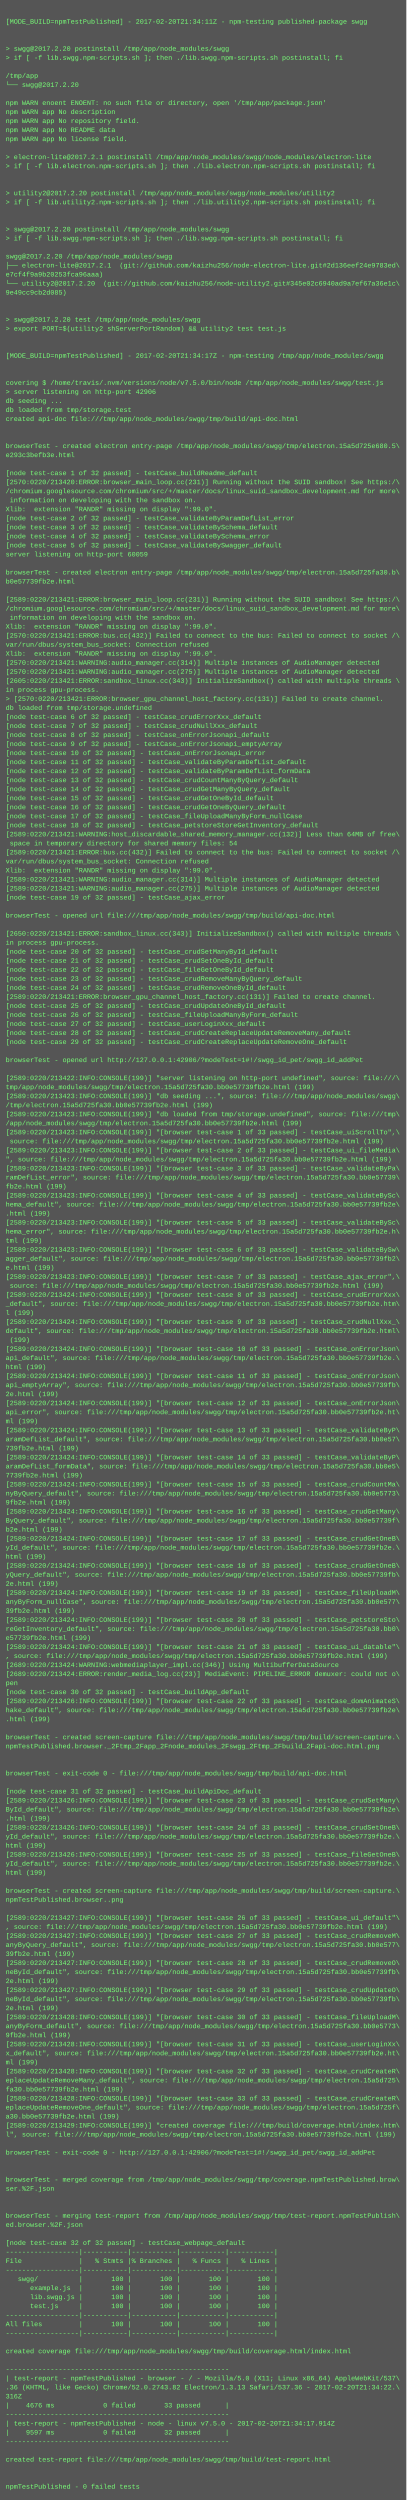
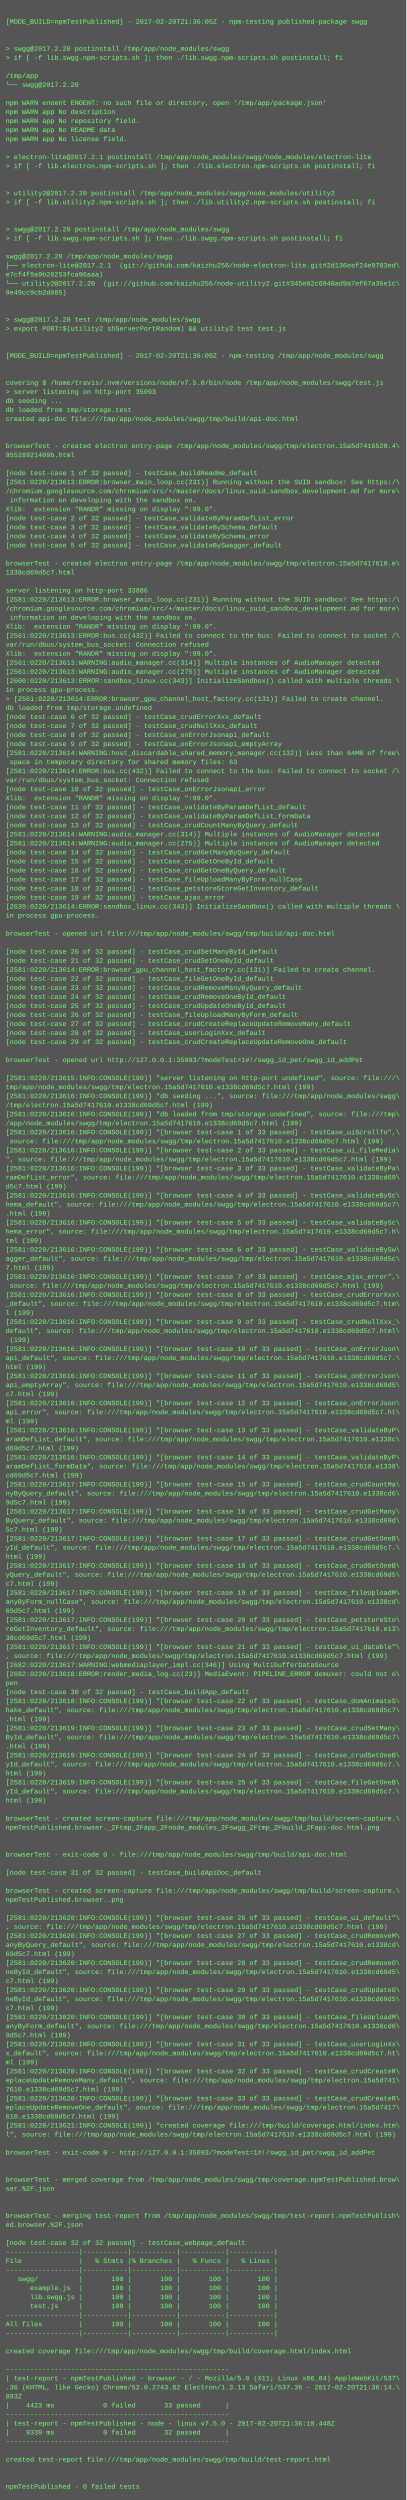
<svg xmlns="http://www.w3.org/2000/svg" height="4430" width="720">
  <rect height="4430" fill="#555" width="720" />
  <text fill="#7f7" font-family="Courier New" font-size="12" xml:space="preserve">
    <tspan x="10" y="26" />
-     <tspan x="10" y="42">[MODE_BUILD=npmTestPublished] - 2017-02-20T21:34:11Z - npm-testing published-package swgg</tspan>
+     <tspan x="10" y="42">[MODE_BUILD=npmTestPublished] - 2017-02-20T21:36:05Z - npm-testing published-package swgg</tspan>
    <tspan x="10" y="58" />
    <tspan x="10" y="74" />
    <tspan x="10" y="90">&gt; swgg@2017.2.20 postinstall /tmp/app/node_modules/swgg</tspan>
    <tspan x="10" y="106">&gt; if [ -f lib.swgg.npm-scripts.sh ]; then ./lib.swgg.npm-scripts.sh postinstall; fi</tspan>
    <tspan x="10" y="122" />
    <tspan x="10" y="138">/tmp/app</tspan>
    <tspan x="10" y="154">└── swgg@2017.2.20 </tspan>
    <tspan x="10" y="170" />
    <tspan x="10" y="186">npm WARN enoent ENOENT: no such file or directory, open '/tmp/app/package.json'</tspan>
    <tspan x="10" y="202">npm WARN app No description</tspan>
    <tspan x="10" y="218">npm WARN app No repository field.</tspan>
    <tspan x="10" y="234">npm WARN app No README data</tspan>
    <tspan x="10" y="250">npm WARN app No license field.</tspan>
    <tspan x="10" y="266" />
    <tspan x="10" y="282">&gt; electron-lite@2017.2.1 postinstall /tmp/app/node_modules/swgg/node_modules/electron-lite</tspan>
    <tspan x="10" y="298">&gt; if [ -f lib.electron.npm-scripts.sh ]; then ./lib.electron.npm-scripts.sh postinstall; fi</tspan>
    <tspan x="10" y="314" />
    <tspan x="10" y="330" />
    <tspan x="10" y="346">&gt; utility2@2017.2.20 postinstall /tmp/app/node_modules/swgg/node_modules/utility2</tspan>
    <tspan x="10" y="362">&gt; if [ -f lib.utility2.npm-scripts.sh ]; then ./lib.utility2.npm-scripts.sh postinstall; fi</tspan>
    <tspan x="10" y="378" />
    <tspan x="10" y="394" />
    <tspan x="10" y="410">&gt; swgg@2017.2.20 postinstall /tmp/app/node_modules/swgg</tspan>
    <tspan x="10" y="426">&gt; if [ -f lib.swgg.npm-scripts.sh ]; then ./lib.swgg.npm-scripts.sh postinstall; fi</tspan>
    <tspan x="10" y="442" />
    <tspan x="10" y="458">swgg@2017.2.20 /tmp/app/node_modules/swgg</tspan>
    <tspan x="10" y="474">├── electron-lite@2017.2.1  (git://github.com/kaizhu256/node-electron-lite.git#2d136eef24e9783ed\</tspan>
    <tspan x="10" y="490">e7cf4f9a9b20253fca96aaa)</tspan>
    <tspan x="10" y="506">└── utility2@2017.2.20  (git://github.com/kaizhu256/node-utility2.git#345e02c6940ad9a7ef67a36e1c\</tspan>
    <tspan x="10" y="522">9e49cc9cb2d085)</tspan>
    <tspan x="10" y="538" />
    <tspan x="10" y="554" />
    <tspan x="10" y="570">&gt; swgg@2017.2.20 test /tmp/app/node_modules/swgg</tspan>
    <tspan x="10" y="586">&gt; export PORT=$(utility2 shServerPortRandom) &amp;&amp; utility2 test test.js</tspan>
    <tspan x="10" y="602" />
    <tspan x="10" y="618" />
-     <tspan x="10" y="634">[MODE_BUILD=npmTestPublished] - 2017-02-20T21:34:17Z - npm-testing /tmp/app/node_modules/swgg</tspan>
+     <tspan x="10" y="634">[MODE_BUILD=npmTestPublished] - 2017-02-20T21:36:09Z - npm-testing /tmp/app/node_modules/swgg</tspan>
    <tspan x="10" y="650" />
    <tspan x="10" y="666" />
    <tspan x="10" y="682">covering $ /home/travis/.nvm/versions/node/v7.5.0/bin/node /tmp/app/node_modules/swgg/test.js</tspan>
-     <tspan x="10" y="698">&gt; server listening on http-port 42906</tspan>
+     <tspan x="10" y="698">&gt; server listening on http-port 35093</tspan>
    <tspan x="10" y="714">db seeding ...</tspan>
    <tspan x="10" y="730">db loaded from tmp/storage.test</tspan>
    <tspan x="10" y="746">created api-doc file:///tmp/app/node_modules/swgg/tmp/build/api-doc.html</tspan>
    <tspan x="10" y="762" />
    <tspan x="10" y="778" />
-     <tspan x="10" y="794">browserTest - created electron entry-page /tmp/app/node_modules/swgg/tmp/electron.15a5d725e680.5\</tspan>
-     <tspan x="10" y="810">e293c3befb3e.html</tspan>
+     <tspan x="10" y="794">browserTest - created electron entry-page /tmp/app/node_modules/swgg/tmp/electron.15a5d7416520.4\</tspan>
+     <tspan x="10" y="810">95528921409b.html</tspan>
    <tspan x="10" y="826" />
    <tspan x="10" y="842">[node test-case 1 of 32 passed] - testCase_buildReadme_default</tspan>
-     <tspan x="10" y="858">[2570:0220/213420:ERROR:browser_main_loop.cc(231)] Running without the SUID sandbox! See https:/\</tspan>
+     <tspan x="10" y="858">[2561:0220/213613:ERROR:browser_main_loop.cc(231)] Running without the SUID sandbox! See https:/\</tspan>
    <tspan x="10" y="874">/chromium.googlesource.com/chromium/src/+/master/docs/linux_suid_sandbox_development.md for more\</tspan>
    <tspan x="10" y="890"> information on developing with the sandbox on.</tspan>
    <tspan x="10" y="906">Xlib:  extension "RANDR" missing on display ":99.0".</tspan>
    <tspan x="10" y="922">[node test-case 2 of 32 passed] - testCase_validateByParamDefList_error</tspan>
    <tspan x="10" y="938">[node test-case 3 of 32 passed] - testCase_validateBySchema_default</tspan>
    <tspan x="10" y="954">[node test-case 4 of 32 passed] - testCase_validateBySchema_error</tspan>
    <tspan x="10" y="970">[node test-case 5 of 32 passed] - testCase_validateBySwagger_default</tspan>
-     <tspan x="10" y="986">server listening on http-port 60059</tspan>
-     <tspan x="10" y="1002" />
-     <tspan x="10" y="1018">browserTest - created electron entry-page /tmp/app/node_modules/swgg/tmp/electron.15a5d725fa30.b\</tspan>
-     <tspan x="10" y="1034">b0e57739fb2e.html</tspan>
-     <tspan x="10" y="1050" />
-     <tspan x="10" y="1066">[2589:0220/213421:ERROR:browser_main_loop.cc(231)] Running without the SUID sandbox! See https:/\</tspan>
+     <tspan x="10" y="986" />
+     <tspan x="10" y="1002">browserTest - created electron entry-page /tmp/app/node_modules/swgg/tmp/electron.15a5d7417610.e\</tspan>
+     <tspan x="10" y="1018">1338cd69d5c7.html</tspan>
+     <tspan x="10" y="1034" />
+     <tspan x="10" y="1050">server listening on http-port 33886</tspan>
+     <tspan x="10" y="1066">[2581:0220/213613:ERROR:browser_main_loop.cc(231)] Running without the SUID sandbox! See https:/\</tspan>
    <tspan x="10" y="1082">/chromium.googlesource.com/chromium/src/+/master/docs/linux_suid_sandbox_development.md for more\</tspan>
    <tspan x="10" y="1098"> information on developing with the sandbox on.</tspan>
    <tspan x="10" y="1114">Xlib:  extension "RANDR" missing on display ":99.0".</tspan>
-     <tspan x="10" y="1130">[2570:0220/213421:ERROR:bus.cc(432)] Failed to connect to the bus: Failed to connect to socket /\</tspan>
+     <tspan x="10" y="1130">[2561:0220/213613:ERROR:bus.cc(432)] Failed to connect to the bus: Failed to connect to socket /\</tspan>
    <tspan x="10" y="1146">var/run/dbus/system_bus_socket: Connection refused</tspan>
    <tspan x="10" y="1162">Xlib:  extension "RANDR" missing on display ":99.0".</tspan>
-     <tspan x="10" y="1178">[2570:0220/213421:WARNING:audio_manager.cc(314)] Multiple instances of AudioManager detected</tspan>
-     <tspan x="10" y="1194">[2570:0220/213421:WARNING:audio_manager.cc(275)] Multiple instances of AudioManager detected</tspan>
-     <tspan x="10" y="1210">[2605:0220/213421:ERROR:sandbox_linux.cc(343)] InitializeSandbox() called with multiple threads \</tspan>
+     <tspan x="10" y="1178">[2561:0220/213613:WARNING:audio_manager.cc(314)] Multiple instances of AudioManager detected</tspan>
+     <tspan x="10" y="1194">[2561:0220/213613:WARNING:audio_manager.cc(275)] Multiple instances of AudioManager detected</tspan>
+     <tspan x="10" y="1210">[2600:0220/213613:ERROR:sandbox_linux.cc(343)] InitializeSandbox() called with multiple threads \</tspan>
    <tspan x="10" y="1226">in process gpu-process. </tspan>
-     <tspan x="10" y="1242">&gt; [2570:0220/213421:ERROR:browser_gpu_channel_host_factory.cc(131)] Failed to create channel.</tspan>
+     <tspan x="10" y="1242">&gt; [2561:0220/213614:ERROR:browser_gpu_channel_host_factory.cc(131)] Failed to create channel.</tspan>
    <tspan x="10" y="1258">db loaded from tmp/storage.undefined</tspan>
    <tspan x="10" y="1274">[node test-case 6 of 32 passed] - testCase_crudErrorXxx_default</tspan>
    <tspan x="10" y="1290">[node test-case 7 of 32 passed] - testCase_crudNullXxx_default</tspan>
    <tspan x="10" y="1306">[node test-case 8 of 32 passed] - testCase_onErrorJsonapi_default</tspan>
    <tspan x="10" y="1322">[node test-case 9 of 32 passed] - testCase_onErrorJsonapi_emptyArray</tspan>
-     <tspan x="10" y="1338">[node test-case 10 of 32 passed] - testCase_onErrorJsonapi_error</tspan>
-     <tspan x="10" y="1354">[node test-case 11 of 32 passed] - testCase_validateByParamDefList_default</tspan>
-     <tspan x="10" y="1370">[node test-case 12 of 32 passed] - testCase_validateByParamDefList_formData</tspan>
-     <tspan x="10" y="1386">[node test-case 13 of 32 passed] - testCase_crudCountManyByQuery_default</tspan>
-     <tspan x="10" y="1402">[node test-case 14 of 32 passed] - testCase_crudGetManyByQuery_default</tspan>
-     <tspan x="10" y="1418">[node test-case 15 of 32 passed] - testCase_crudGetOneById_default</tspan>
-     <tspan x="10" y="1434">[node test-case 16 of 32 passed] - testCase_crudGetOneByQuery_default</tspan>
-     <tspan x="10" y="1450">[node test-case 17 of 32 passed] - testCase_fileUploadManyByForm_nullCase</tspan>
-     <tspan x="10" y="1466">[node test-case 18 of 32 passed] - testCase_petstoreStoreGetInventory_default</tspan>
-     <tspan x="10" y="1482">[2589:0220/213421:WARNING:host_discardable_shared_memory_manager.cc(132)] Less than 64MB of free\</tspan>
-     <tspan x="10" y="1498"> space in temporary directory for shared memory files: 54</tspan>
-     <tspan x="10" y="1514">[2589:0220/213421:ERROR:bus.cc(432)] Failed to connect to the bus: Failed to connect to socket /\</tspan>
-     <tspan x="10" y="1530">var/run/dbus/system_bus_socket: Connection refused</tspan>
-     <tspan x="10" y="1546">Xlib:  extension "RANDR" missing on display ":99.0".</tspan>
-     <tspan x="10" y="1562">[2589:0220/213421:WARNING:audio_manager.cc(314)] Multiple instances of AudioManager detected</tspan>
-     <tspan x="10" y="1578">[2589:0220/213421:WARNING:audio_manager.cc(275)] Multiple instances of AudioManager detected</tspan>
+     <tspan x="10" y="1338">[2581:0220/213614:WARNING:host_discardable_shared_memory_manager.cc(132)] Less than 64MB of free\</tspan>
+     <tspan x="10" y="1354"> space in temporary directory for shared memory files: 63</tspan>
+     <tspan x="10" y="1370">[2581:0220/213614:ERROR:bus.cc(432)] Failed to connect to the bus: Failed to connect to socket /\</tspan>
+     <tspan x="10" y="1386">var/run/dbus/system_bus_socket: Connection refused</tspan>
+     <tspan x="10" y="1402">[node test-case 10 of 32 passed] - testCase_onErrorJsonapi_error</tspan>
+     <tspan x="10" y="1418">Xlib:  extension "RANDR" missing on display ":99.0".</tspan>
+     <tspan x="10" y="1434">[node test-case 11 of 32 passed] - testCase_validateByParamDefList_default</tspan>
+     <tspan x="10" y="1450">[node test-case 12 of 32 passed] - testCase_validateByParamDefList_formData</tspan>
+     <tspan x="10" y="1466">[node test-case 13 of 32 passed] - testCase_crudCountManyByQuery_default</tspan>
+     <tspan x="10" y="1482">[2581:0220/213614:WARNING:audio_manager.cc(314)] Multiple instances of AudioManager detected</tspan>
+     <tspan x="10" y="1498">[2581:0220/213614:WARNING:audio_manager.cc(275)] Multiple instances of AudioManager detected</tspan>
+     <tspan x="10" y="1514">[node test-case 14 of 32 passed] - testCase_crudGetManyByQuery_default</tspan>
+     <tspan x="10" y="1530">[node test-case 15 of 32 passed] - testCase_crudGetOneById_default</tspan>
+     <tspan x="10" y="1546">[node test-case 16 of 32 passed] - testCase_crudGetOneByQuery_default</tspan>
+     <tspan x="10" y="1562">[node test-case 17 of 32 passed] - testCase_fileUploadManyByForm_nullCase</tspan>
+     <tspan x="10" y="1578">[node test-case 18 of 32 passed] - testCase_petstoreStoreGetInventory_default</tspan>
    <tspan x="10" y="1594">[node test-case 19 of 32 passed] - testCase_ajax_error</tspan>
-     <tspan x="10" y="1610" />
-     <tspan x="10" y="1626">browserTest - opened url file:///tmp/app/node_modules/swgg/tmp/build/api-doc.html</tspan>
+     <tspan x="10" y="1610">[2639:0220/213614:ERROR:sandbox_linux.cc(343)] InitializeSandbox() called with multiple threads \</tspan>
+     <tspan x="10" y="1626">in process gpu-process. </tspan>
    <tspan x="10" y="1642" />
-     <tspan x="10" y="1658">[2650:0220/213421:ERROR:sandbox_linux.cc(343)] InitializeSandbox() called with multiple threads \</tspan>
-     <tspan x="10" y="1674">in process gpu-process. </tspan>
+     <tspan x="10" y="1658">browserTest - opened url file:///tmp/app/node_modules/swgg/tmp/build/api-doc.html</tspan>
+     <tspan x="10" y="1674" />
    <tspan x="10" y="1690">[node test-case 20 of 32 passed] - testCase_crudSetManyById_default</tspan>
    <tspan x="10" y="1706">[node test-case 21 of 32 passed] - testCase_crudSetOneById_default</tspan>
-     <tspan x="10" y="1722">[node test-case 22 of 32 passed] - testCase_fileGetOneById_default</tspan>
-     <tspan x="10" y="1738">[node test-case 23 of 32 passed] - testCase_crudRemoveManyByQuery_default</tspan>
-     <tspan x="10" y="1754">[node test-case 24 of 32 passed] - testCase_crudRemoveOneById_default</tspan>
-     <tspan x="10" y="1770">[2589:0220/213421:ERROR:browser_gpu_channel_host_factory.cc(131)] Failed to create channel.</tspan>
+     <tspan x="10" y="1722">[2581:0220/213614:ERROR:browser_gpu_channel_host_factory.cc(131)] Failed to create channel.</tspan>
+     <tspan x="10" y="1738">[node test-case 22 of 32 passed] - testCase_fileGetOneById_default</tspan>
+     <tspan x="10" y="1754">[node test-case 23 of 32 passed] - testCase_crudRemoveManyByQuery_default</tspan>
+     <tspan x="10" y="1770">[node test-case 24 of 32 passed] - testCase_crudRemoveOneById_default</tspan>
    <tspan x="10" y="1786">[node test-case 25 of 32 passed] - testCase_crudUpdateOneById_default</tspan>
    <tspan x="10" y="1802">[node test-case 26 of 32 passed] - testCase_fileUploadManyByForm_default</tspan>
-     <tspan x="10" y="1818">[node test-case 27 of 32 passed] - testCase_userLoginXxx_default</tspan>
-     <tspan x="10" y="1834">[node test-case 28 of 32 passed] - testCase_crudCreateReplaceUpdateRemoveMany_default</tspan>
+     <tspan x="10" y="1818">[node test-case 27 of 32 passed] - testCase_crudCreateReplaceUpdateRemoveMany_default</tspan>
+     <tspan x="10" y="1834">[node test-case 28 of 32 passed] - testCase_userLoginXxx_default</tspan>
    <tspan x="10" y="1850">[node test-case 29 of 32 passed] - testCase_crudCreateReplaceUpdateRemoveOne_default</tspan>
    <tspan x="10" y="1866" />
-     <tspan x="10" y="1882">browserTest - opened url http://127.0.0.1:42906/?modeTest=1#!/swgg_id_pet/swgg_id_addPet</tspan>
+     <tspan x="10" y="1882">browserTest - opened url http://127.0.0.1:35093/?modeTest=1#!/swgg_id_pet/swgg_id_addPet</tspan>
    <tspan x="10" y="1898" />
-     <tspan x="10" y="1914">[2589:0220/213422:INFO:CONSOLE(199)] "server listening on http-port undefined", source: file:///\</tspan>
-     <tspan x="10" y="1930">tmp/app/node_modules/swgg/tmp/electron.15a5d725fa30.bb0e57739fb2e.html (199)</tspan>
-     <tspan x="10" y="1946">[2589:0220/213423:INFO:CONSOLE(199)] "db seeding ...", source: file:///tmp/app/node_modules/swgg\</tspan>
-     <tspan x="10" y="1962">/tmp/electron.15a5d725fa30.bb0e57739fb2e.html (199)</tspan>
-     <tspan x="10" y="1978">[2589:0220/213423:INFO:CONSOLE(199)] "db loaded from tmp/storage.undefined", source: file:///tmp\</tspan>
-     <tspan x="10" y="1994">/app/node_modules/swgg/tmp/electron.15a5d725fa30.bb0e57739fb2e.html (199)</tspan>
-     <tspan x="10" y="2010">[2589:0220/213423:INFO:CONSOLE(199)] "[browser test-case 1 of 33 passed] - testCase_uiScrollTo",\</tspan>
-     <tspan x="10" y="2026"> source: file:///tmp/app/node_modules/swgg/tmp/electron.15a5d725fa30.bb0e57739fb2e.html (199)</tspan>
-     <tspan x="10" y="2042">[2589:0220/213423:INFO:CONSOLE(199)] "[browser test-case 2 of 33 passed] - testCase_ui_fileMedia\</tspan>
-     <tspan x="10" y="2058">", source: file:///tmp/app/node_modules/swgg/tmp/electron.15a5d725fa30.bb0e57739fb2e.html (199)</tspan>
-     <tspan x="10" y="2074">[2589:0220/213423:INFO:CONSOLE(199)] "[browser test-case 3 of 33 passed] - testCase_validateByPa\</tspan>
-     <tspan x="10" y="2090">ramDefList_error", source: file:///tmp/app/node_modules/swgg/tmp/electron.15a5d725fa30.bb0e57739\</tspan>
-     <tspan x="10" y="2106">fb2e.html (199)</tspan>
-     <tspan x="10" y="2122">[2589:0220/213423:INFO:CONSOLE(199)] "[browser test-case 4 of 33 passed] - testCase_validateBySc\</tspan>
-     <tspan x="10" y="2138">hema_default", source: file:///tmp/app/node_modules/swgg/tmp/electron.15a5d725fa30.bb0e57739fb2e\</tspan>
+     <tspan x="10" y="1914">[2581:0220/213615:INFO:CONSOLE(199)] "server listening on http-port undefined", source: file:///\</tspan>
+     <tspan x="10" y="1930">tmp/app/node_modules/swgg/tmp/electron.15a5d7417610.e1338cd69d5c7.html (199)</tspan>
+     <tspan x="10" y="1946">[2581:0220/213616:INFO:CONSOLE(199)] "db seeding ...", source: file:///tmp/app/node_modules/swgg\</tspan>
+     <tspan x="10" y="1962">/tmp/electron.15a5d7417610.e1338cd69d5c7.html (199)</tspan>
+     <tspan x="10" y="1978">[2581:0220/213616:INFO:CONSOLE(199)] "db loaded from tmp/storage.undefined", source: file:///tmp\</tspan>
+     <tspan x="10" y="1994">/app/node_modules/swgg/tmp/electron.15a5d7417610.e1338cd69d5c7.html (199)</tspan>
+     <tspan x="10" y="2010">[2581:0220/213616:INFO:CONSOLE(199)] "[browser test-case 1 of 33 passed] - testCase_uiScrollTo",\</tspan>
+     <tspan x="10" y="2026"> source: file:///tmp/app/node_modules/swgg/tmp/electron.15a5d7417610.e1338cd69d5c7.html (199)</tspan>
+     <tspan x="10" y="2042">[2581:0220/213616:INFO:CONSOLE(199)] "[browser test-case 2 of 33 passed] - testCase_ui_fileMedia\</tspan>
+     <tspan x="10" y="2058">", source: file:///tmp/app/node_modules/swgg/tmp/electron.15a5d7417610.e1338cd69d5c7.html (199)</tspan>
+     <tspan x="10" y="2074">[2581:0220/213616:INFO:CONSOLE(199)] "[browser test-case 3 of 33 passed] - testCase_validateByPa\</tspan>
+     <tspan x="10" y="2090">ramDefList_error", source: file:///tmp/app/node_modules/swgg/tmp/electron.15a5d7417610.e1338cd69\</tspan>
+     <tspan x="10" y="2106">d5c7.html (199)</tspan>
+     <tspan x="10" y="2122">[2581:0220/213616:INFO:CONSOLE(199)] "[browser test-case 4 of 33 passed] - testCase_validateBySc\</tspan>
+     <tspan x="10" y="2138">hema_default", source: file:///tmp/app/node_modules/swgg/tmp/electron.15a5d7417610.e1338cd69d5c7\</tspan>
    <tspan x="10" y="2154">.html (199)</tspan>
-     <tspan x="10" y="2170">[2589:0220/213423:INFO:CONSOLE(199)] "[browser test-case 5 of 33 passed] - testCase_validateBySc\</tspan>
-     <tspan x="10" y="2186">hema_error", source: file:///tmp/app/node_modules/swgg/tmp/electron.15a5d725fa30.bb0e57739fb2e.h\</tspan>
+     <tspan x="10" y="2170">[2581:0220/213616:INFO:CONSOLE(199)] "[browser test-case 5 of 33 passed] - testCase_validateBySc\</tspan>
+     <tspan x="10" y="2186">hema_error", source: file:///tmp/app/node_modules/swgg/tmp/electron.15a5d7417610.e1338cd69d5c7.h\</tspan>
    <tspan x="10" y="2202">tml (199)</tspan>
-     <tspan x="10" y="2218">[2589:0220/213423:INFO:CONSOLE(199)] "[browser test-case 6 of 33 passed] - testCase_validateBySw\</tspan>
-     <tspan x="10" y="2234">agger_default", source: file:///tmp/app/node_modules/swgg/tmp/electron.15a5d725fa30.bb0e57739fb2\</tspan>
-     <tspan x="10" y="2250">e.html (199)</tspan>
-     <tspan x="10" y="2266">[2589:0220/213423:INFO:CONSOLE(199)] "[browser test-case 7 of 33 passed] - testCase_ajax_error",\</tspan>
-     <tspan x="10" y="2282"> source: file:///tmp/app/node_modules/swgg/tmp/electron.15a5d725fa30.bb0e57739fb2e.html (199)</tspan>
-     <tspan x="10" y="2298">[2589:0220/213424:INFO:CONSOLE(199)] "[browser test-case 8 of 33 passed] - testCase_crudErrorXxx\</tspan>
-     <tspan x="10" y="2314">_default", source: file:///tmp/app/node_modules/swgg/tmp/electron.15a5d725fa30.bb0e57739fb2e.htm\</tspan>
+     <tspan x="10" y="2218">[2581:0220/213616:INFO:CONSOLE(199)] "[browser test-case 6 of 33 passed] - testCase_validateBySw\</tspan>
+     <tspan x="10" y="2234">agger_default", source: file:///tmp/app/node_modules/swgg/tmp/electron.15a5d7417610.e1338cd69d5c\</tspan>
+     <tspan x="10" y="2250">7.html (199)</tspan>
+     <tspan x="10" y="2266">[2581:0220/213616:INFO:CONSOLE(199)] "[browser test-case 7 of 33 passed] - testCase_ajax_error",\</tspan>
+     <tspan x="10" y="2282"> source: file:///tmp/app/node_modules/swgg/tmp/electron.15a5d7417610.e1338cd69d5c7.html (199)</tspan>
+     <tspan x="10" y="2298">[2581:0220/213616:INFO:CONSOLE(199)] "[browser test-case 8 of 33 passed] - testCase_crudErrorXxx\</tspan>
+     <tspan x="10" y="2314">_default", source: file:///tmp/app/node_modules/swgg/tmp/electron.15a5d7417610.e1338cd69d5c7.htm\</tspan>
    <tspan x="10" y="2330">l (199)</tspan>
-     <tspan x="10" y="2346">[2589:0220/213424:INFO:CONSOLE(199)] "[browser test-case 9 of 33 passed] - testCase_crudNullXxx_\</tspan>
-     <tspan x="10" y="2362">default", source: file:///tmp/app/node_modules/swgg/tmp/electron.15a5d725fa30.bb0e57739fb2e.html\</tspan>
+     <tspan x="10" y="2346">[2581:0220/213616:INFO:CONSOLE(199)] "[browser test-case 9 of 33 passed] - testCase_crudNullXxx_\</tspan>
+     <tspan x="10" y="2362">default", source: file:///tmp/app/node_modules/swgg/tmp/electron.15a5d7417610.e1338cd69d5c7.html\</tspan>
    <tspan x="10" y="2378"> (199)</tspan>
-     <tspan x="10" y="2394">[2589:0220/213424:INFO:CONSOLE(199)] "[browser test-case 10 of 33 passed] - testCase_onErrorJson\</tspan>
-     <tspan x="10" y="2410">api_default", source: file:///tmp/app/node_modules/swgg/tmp/electron.15a5d725fa30.bb0e57739fb2e.\</tspan>
+     <tspan x="10" y="2394">[2581:0220/213616:INFO:CONSOLE(199)] "[browser test-case 10 of 33 passed] - testCase_onErrorJson\</tspan>
+     <tspan x="10" y="2410">api_default", source: file:///tmp/app/node_modules/swgg/tmp/electron.15a5d7417610.e1338cd69d5c7.\</tspan>
    <tspan x="10" y="2426">html (199)</tspan>
-     <tspan x="10" y="2442">[2589:0220/213424:INFO:CONSOLE(199)] "[browser test-case 11 of 33 passed] - testCase_onErrorJson\</tspan>
-     <tspan x="10" y="2458">api_emptyArray", source: file:///tmp/app/node_modules/swgg/tmp/electron.15a5d725fa30.bb0e57739fb\</tspan>
-     <tspan x="10" y="2474">2e.html (199)</tspan>
-     <tspan x="10" y="2490">[2589:0220/213424:INFO:CONSOLE(199)] "[browser test-case 12 of 33 passed] - testCase_onErrorJson\</tspan>
-     <tspan x="10" y="2506">api_error", source: file:///tmp/app/node_modules/swgg/tmp/electron.15a5d725fa30.bb0e57739fb2e.ht\</tspan>
+     <tspan x="10" y="2442">[2581:0220/213616:INFO:CONSOLE(199)] "[browser test-case 11 of 33 passed] - testCase_onErrorJson\</tspan>
+     <tspan x="10" y="2458">api_emptyArray", source: file:///tmp/app/node_modules/swgg/tmp/electron.15a5d7417610.e1338cd69d5\</tspan>
+     <tspan x="10" y="2474">c7.html (199)</tspan>
+     <tspan x="10" y="2490">[2581:0220/213616:INFO:CONSOLE(199)] "[browser test-case 12 of 33 passed] - testCase_onErrorJson\</tspan>
+     <tspan x="10" y="2506">api_error", source: file:///tmp/app/node_modules/swgg/tmp/electron.15a5d7417610.e1338cd69d5c7.ht\</tspan>
    <tspan x="10" y="2522">ml (199)</tspan>
-     <tspan x="10" y="2538">[2589:0220/213424:INFO:CONSOLE(199)] "[browser test-case 13 of 33 passed] - testCase_validateByP\</tspan>
-     <tspan x="10" y="2554">aramDefList_default", source: file:///tmp/app/node_modules/swgg/tmp/electron.15a5d725fa30.bb0e57\</tspan>
-     <tspan x="10" y="2570">739fb2e.html (199)</tspan>
-     <tspan x="10" y="2586">[2589:0220/213424:INFO:CONSOLE(199)] "[browser test-case 14 of 33 passed] - testCase_validateByP\</tspan>
-     <tspan x="10" y="2602">aramDefList_formData", source: file:///tmp/app/node_modules/swgg/tmp/electron.15a5d725fa30.bb0e5\</tspan>
-     <tspan x="10" y="2618">7739fb2e.html (199)</tspan>
-     <tspan x="10" y="2634">[2589:0220/213424:INFO:CONSOLE(199)] "[browser test-case 15 of 33 passed] - testCase_crudCountMa\</tspan>
-     <tspan x="10" y="2650">nyByQuery_default", source: file:///tmp/app/node_modules/swgg/tmp/electron.15a5d725fa30.bb0e5773\</tspan>
-     <tspan x="10" y="2666">9fb2e.html (199)</tspan>
-     <tspan x="10" y="2682">[2589:0220/213424:INFO:CONSOLE(199)] "[browser test-case 16 of 33 passed] - testCase_crudGetMany\</tspan>
-     <tspan x="10" y="2698">ByQuery_default", source: file:///tmp/app/node_modules/swgg/tmp/electron.15a5d725fa30.bb0e57739f\</tspan>
-     <tspan x="10" y="2714">b2e.html (199)</tspan>
-     <tspan x="10" y="2730">[2589:0220/213424:INFO:CONSOLE(199)] "[browser test-case 17 of 33 passed] - testCase_crudGetOneB\</tspan>
-     <tspan x="10" y="2746">yId_default", source: file:///tmp/app/node_modules/swgg/tmp/electron.15a5d725fa30.bb0e57739fb2e.\</tspan>
+     <tspan x="10" y="2538">[2581:0220/213616:INFO:CONSOLE(199)] "[browser test-case 13 of 33 passed] - testCase_validateByP\</tspan>
+     <tspan x="10" y="2554">aramDefList_default", source: file:///tmp/app/node_modules/swgg/tmp/electron.15a5d7417610.e1338c\</tspan>
+     <tspan x="10" y="2570">d69d5c7.html (199)</tspan>
+     <tspan x="10" y="2586">[2581:0220/213616:INFO:CONSOLE(199)] "[browser test-case 14 of 33 passed] - testCase_validateByP\</tspan>
+     <tspan x="10" y="2602">aramDefList_formData", source: file:///tmp/app/node_modules/swgg/tmp/electron.15a5d7417610.e1338\</tspan>
+     <tspan x="10" y="2618">cd69d5c7.html (199)</tspan>
+     <tspan x="10" y="2634">[2581:0220/213617:INFO:CONSOLE(199)] "[browser test-case 15 of 33 passed] - testCase_crudCountMa\</tspan>
+     <tspan x="10" y="2650">nyByQuery_default", source: file:///tmp/app/node_modules/swgg/tmp/electron.15a5d7417610.e1338cd6\</tspan>
+     <tspan x="10" y="2666">9d5c7.html (199)</tspan>
+     <tspan x="10" y="2682">[2581:0220/213617:INFO:CONSOLE(199)] "[browser test-case 16 of 33 passed] - testCase_crudGetMany\</tspan>
+     <tspan x="10" y="2698">ByQuery_default", source: file:///tmp/app/node_modules/swgg/tmp/electron.15a5d7417610.e1338cd69d\</tspan>
+     <tspan x="10" y="2714">5c7.html (199)</tspan>
+     <tspan x="10" y="2730">[2581:0220/213617:INFO:CONSOLE(199)] "[browser test-case 17 of 33 passed] - testCase_crudGetOneB\</tspan>
+     <tspan x="10" y="2746">yId_default", source: file:///tmp/app/node_modules/swgg/tmp/electron.15a5d7417610.e1338cd69d5c7.\</tspan>
    <tspan x="10" y="2762">html (199)</tspan>
-     <tspan x="10" y="2778">[2589:0220/213424:INFO:CONSOLE(199)] "[browser test-case 18 of 33 passed] - testCase_crudGetOneB\</tspan>
-     <tspan x="10" y="2794">yQuery_default", source: file:///tmp/app/node_modules/swgg/tmp/electron.15a5d725fa30.bb0e57739fb\</tspan>
-     <tspan x="10" y="2810">2e.html (199)</tspan>
-     <tspan x="10" y="2826">[2589:0220/213424:INFO:CONSOLE(199)] "[browser test-case 19 of 33 passed] - testCase_fileUploadM\</tspan>
-     <tspan x="10" y="2842">anyByForm_nullCase", source: file:///tmp/app/node_modules/swgg/tmp/electron.15a5d725fa30.bb0e577\</tspan>
-     <tspan x="10" y="2858">39fb2e.html (199)</tspan>
-     <tspan x="10" y="2874">[2589:0220/213424:INFO:CONSOLE(199)] "[browser test-case 20 of 33 passed] - testCase_petstoreSto\</tspan>
-     <tspan x="10" y="2890">reGetInventory_default", source: file:///tmp/app/node_modules/swgg/tmp/electron.15a5d725fa30.bb0\</tspan>
-     <tspan x="10" y="2906">e57739fb2e.html (199)</tspan>
-     <tspan x="10" y="2922">[2589:0220/213424:INFO:CONSOLE(199)] "[browser test-case 21 of 33 passed] - testCase_ui_datable"\</tspan>
-     <tspan x="10" y="2938">, source: file:///tmp/app/node_modules/swgg/tmp/electron.15a5d725fa30.bb0e57739fb2e.html (199)</tspan>
-     <tspan x="10" y="2954">[2689:0220/213424:WARNING:webmediaplayer_impl.cc(346)] Using MultibufferDataSource</tspan>
-     <tspan x="10" y="2970">[2689:0220/213424:ERROR:render_media_log.cc(23)] MediaEvent: PIPELINE_ERROR demuxer: could not o\</tspan>
+     <tspan x="10" y="2778">[2581:0220/213617:INFO:CONSOLE(199)] "[browser test-case 18 of 33 passed] - testCase_crudGetOneB\</tspan>
+     <tspan x="10" y="2794">yQuery_default", source: file:///tmp/app/node_modules/swgg/tmp/electron.15a5d7417610.e1338cd69d5\</tspan>
+     <tspan x="10" y="2810">c7.html (199)</tspan>
+     <tspan x="10" y="2826">[2581:0220/213617:INFO:CONSOLE(199)] "[browser test-case 19 of 33 passed] - testCase_fileUploadM\</tspan>
+     <tspan x="10" y="2842">anyByForm_nullCase", source: file:///tmp/app/node_modules/swgg/tmp/electron.15a5d7417610.e1338cd\</tspan>
+     <tspan x="10" y="2858">69d5c7.html (199)</tspan>
+     <tspan x="10" y="2874">[2581:0220/213617:INFO:CONSOLE(199)] "[browser test-case 20 of 33 passed] - testCase_petstoreSto\</tspan>
+     <tspan x="10" y="2890">reGetInventory_default", source: file:///tmp/app/node_modules/swgg/tmp/electron.15a5d7417610.e13\</tspan>
+     <tspan x="10" y="2906">38cd69d5c7.html (199)</tspan>
+     <tspan x="10" y="2922">[2581:0220/213617:INFO:CONSOLE(199)] "[browser test-case 21 of 33 passed] - testCase_ui_datable"\</tspan>
+     <tspan x="10" y="2938">, source: file:///tmp/app/node_modules/swgg/tmp/electron.15a5d7417610.e1338cd69d5c7.html (199)</tspan>
+     <tspan x="10" y="2954">[2682:0220/213617:WARNING:webmediaplayer_impl.cc(346)] Using MultibufferDataSource</tspan>
+     <tspan x="10" y="2970">[2682:0220/213618:ERROR:render_media_log.cc(23)] MediaEvent: PIPELINE_ERROR demuxer: could not o\</tspan>
    <tspan x="10" y="2986">pen</tspan>
    <tspan x="10" y="3002">[node test-case 30 of 32 passed] - testCase_buildApp_default</tspan>
-     <tspan x="10" y="3018">[2589:0220/213426:INFO:CONSOLE(199)] "[browser test-case 22 of 33 passed] - testCase_domAnimateS\</tspan>
-     <tspan x="10" y="3034">hake_default", source: file:///tmp/app/node_modules/swgg/tmp/electron.15a5d725fa30.bb0e57739fb2e\</tspan>
+     <tspan x="10" y="3018">[2581:0220/213618:INFO:CONSOLE(199)] "[browser test-case 22 of 33 passed] - testCase_domAnimateS\</tspan>
+     <tspan x="10" y="3034">hake_default", source: file:///tmp/app/node_modules/swgg/tmp/electron.15a5d7417610.e1338cd69d5c7\</tspan>
    <tspan x="10" y="3050">.html (199)</tspan>
-     <tspan x="10" y="3066" />
-     <tspan x="10" y="3082">browserTest - created screen-capture file:///tmp/app/node_modules/swgg/tmp/build/screen-capture.\</tspan>
-     <tspan x="10" y="3098">npmTestPublished.browser._2Ftmp_2Fapp_2Fnode_modules_2Fswgg_2Ftmp_2Fbuild_2Fapi-doc.html.png</tspan>
-     <tspan x="10" y="3114" />
-     <tspan x="10" y="3130" />
-     <tspan x="10" y="3146">browserTest - exit-code 0 - file:///tmp/app/node_modules/swgg/tmp/build/api-doc.html</tspan>
-     <tspan x="10" y="3162" />
-     <tspan x="10" y="3178">[node test-case 31 of 32 passed] - testCase_buildApiDoc_default</tspan>
-     <tspan x="10" y="3194">[2589:0220/213426:INFO:CONSOLE(199)] "[browser test-case 23 of 33 passed] - testCase_crudSetMany\</tspan>
-     <tspan x="10" y="3210">ById_default", source: file:///tmp/app/node_modules/swgg/tmp/electron.15a5d725fa30.bb0e57739fb2e\</tspan>
-     <tspan x="10" y="3226">.html (199)</tspan>
-     <tspan x="10" y="3242">[2589:0220/213426:INFO:CONSOLE(199)] "[browser test-case 24 of 33 passed] - testCase_crudSetOneB\</tspan>
-     <tspan x="10" y="3258">yId_default", source: file:///tmp/app/node_modules/swgg/tmp/electron.15a5d725fa30.bb0e57739fb2e.\</tspan>
-     <tspan x="10" y="3274">html (199)</tspan>
-     <tspan x="10" y="3290">[2589:0220/213426:INFO:CONSOLE(199)] "[browser test-case 25 of 33 passed] - testCase_fileGetOneB\</tspan>
-     <tspan x="10" y="3306">yId_default", source: file:///tmp/app/node_modules/swgg/tmp/electron.15a5d725fa30.bb0e57739fb2e.\</tspan>
-     <tspan x="10" y="3322">html (199)</tspan>
+     <tspan x="10" y="3066">[2581:0220/213619:INFO:CONSOLE(199)] "[browser test-case 23 of 33 passed] - testCase_crudSetMany\</tspan>
+     <tspan x="10" y="3082">ById_default", source: file:///tmp/app/node_modules/swgg/tmp/electron.15a5d7417610.e1338cd69d5c7\</tspan>
+     <tspan x="10" y="3098">.html (199)</tspan>
+     <tspan x="10" y="3114">[2581:0220/213619:INFO:CONSOLE(199)] "[browser test-case 24 of 33 passed] - testCase_crudSetOneB\</tspan>
+     <tspan x="10" y="3130">yId_default", source: file:///tmp/app/node_modules/swgg/tmp/electron.15a5d7417610.e1338cd69d5c7.\</tspan>
+     <tspan x="10" y="3146">html (199)</tspan>
+     <tspan x="10" y="3162">[2581:0220/213619:INFO:CONSOLE(199)] "[browser test-case 25 of 33 passed] - testCase_fileGetOneB\</tspan>
+     <tspan x="10" y="3178">yId_default", source: file:///tmp/app/node_modules/swgg/tmp/electron.15a5d7417610.e1338cd69d5c7.\</tspan>
+     <tspan x="10" y="3194">html (199)</tspan>
+     <tspan x="10" y="3210" />
+     <tspan x="10" y="3226">browserTest - created screen-capture file:///tmp/app/node_modules/swgg/tmp/build/screen-capture.\</tspan>
+     <tspan x="10" y="3242">npmTestPublished.browser._2Ftmp_2Fapp_2Fnode_modules_2Fswgg_2Ftmp_2Fbuild_2Fapi-doc.html.png</tspan>
+     <tspan x="10" y="3258" />
+     <tspan x="10" y="3274" />
+     <tspan x="10" y="3290">browserTest - exit-code 0 - file:///tmp/app/node_modules/swgg/tmp/build/api-doc.html</tspan>
+     <tspan x="10" y="3306" />
+     <tspan x="10" y="3322">[node test-case 31 of 32 passed] - testCase_buildApiDoc_default</tspan>
    <tspan x="10" y="3338" />
    <tspan x="10" y="3354">browserTest - created screen-capture file:///tmp/app/node_modules/swgg/tmp/build/screen-capture.\</tspan>
    <tspan x="10" y="3370">npmTestPublished.browser..png</tspan>
    <tspan x="10" y="3386" />
-     <tspan x="10" y="3402">[2589:0220/213427:INFO:CONSOLE(199)] "[browser test-case 26 of 33 passed] - testCase_ui_default"\</tspan>
-     <tspan x="10" y="3418">, source: file:///tmp/app/node_modules/swgg/tmp/electron.15a5d725fa30.bb0e57739fb2e.html (199)</tspan>
-     <tspan x="10" y="3434">[2589:0220/213427:INFO:CONSOLE(199)] "[browser test-case 27 of 33 passed] - testCase_crudRemoveM\</tspan>
-     <tspan x="10" y="3450">anyByQuery_default", source: file:///tmp/app/node_modules/swgg/tmp/electron.15a5d725fa30.bb0e577\</tspan>
-     <tspan x="10" y="3466">39fb2e.html (199)</tspan>
-     <tspan x="10" y="3482">[2589:0220/213427:INFO:CONSOLE(199)] "[browser test-case 28 of 33 passed] - testCase_crudRemoveO\</tspan>
-     <tspan x="10" y="3498">neById_default", source: file:///tmp/app/node_modules/swgg/tmp/electron.15a5d725fa30.bb0e57739fb\</tspan>
-     <tspan x="10" y="3514">2e.html (199)</tspan>
-     <tspan x="10" y="3530">[2589:0220/213427:INFO:CONSOLE(199)] "[browser test-case 29 of 33 passed] - testCase_crudUpdateO\</tspan>
-     <tspan x="10" y="3546">neById_default", source: file:///tmp/app/node_modules/swgg/tmp/electron.15a5d725fa30.bb0e57739fb\</tspan>
-     <tspan x="10" y="3562">2e.html (199)</tspan>
-     <tspan x="10" y="3578">[2589:0220/213428:INFO:CONSOLE(199)] "[browser test-case 30 of 33 passed] - testCase_fileUploadM\</tspan>
-     <tspan x="10" y="3594">anyByForm_default", source: file:///tmp/app/node_modules/swgg/tmp/electron.15a5d725fa30.bb0e5773\</tspan>
-     <tspan x="10" y="3610">9fb2e.html (199)</tspan>
-     <tspan x="10" y="3626">[2589:0220/213428:INFO:CONSOLE(199)] "[browser test-case 31 of 33 passed] - testCase_userLoginXx\</tspan>
-     <tspan x="10" y="3642">x_default", source: file:///tmp/app/node_modules/swgg/tmp/electron.15a5d725fa30.bb0e57739fb2e.ht\</tspan>
+     <tspan x="10" y="3402">[2581:0220/213620:INFO:CONSOLE(199)] "[browser test-case 26 of 33 passed] - testCase_ui_default"\</tspan>
+     <tspan x="10" y="3418">, source: file:///tmp/app/node_modules/swgg/tmp/electron.15a5d7417610.e1338cd69d5c7.html (199)</tspan>
+     <tspan x="10" y="3434">[2581:0220/213620:INFO:CONSOLE(199)] "[browser test-case 27 of 33 passed] - testCase_crudRemoveM\</tspan>
+     <tspan x="10" y="3450">anyByQuery_default", source: file:///tmp/app/node_modules/swgg/tmp/electron.15a5d7417610.e1338cd\</tspan>
+     <tspan x="10" y="3466">69d5c7.html (199)</tspan>
+     <tspan x="10" y="3482">[2581:0220/213620:INFO:CONSOLE(199)] "[browser test-case 28 of 33 passed] - testCase_crudRemoveO\</tspan>
+     <tspan x="10" y="3498">neById_default", source: file:///tmp/app/node_modules/swgg/tmp/electron.15a5d7417610.e1338cd69d5\</tspan>
+     <tspan x="10" y="3514">c7.html (199)</tspan>
+     <tspan x="10" y="3530">[2581:0220/213620:INFO:CONSOLE(199)] "[browser test-case 29 of 33 passed] - testCase_crudUpdateO\</tspan>
+     <tspan x="10" y="3546">neById_default", source: file:///tmp/app/node_modules/swgg/tmp/electron.15a5d7417610.e1338cd69d5\</tspan>
+     <tspan x="10" y="3562">c7.html (199)</tspan>
+     <tspan x="10" y="3578">[2581:0220/213620:INFO:CONSOLE(199)] "[browser test-case 30 of 33 passed] - testCase_fileUploadM\</tspan>
+     <tspan x="10" y="3594">anyByForm_default", source: file:///tmp/app/node_modules/swgg/tmp/electron.15a5d7417610.e1338cd6\</tspan>
+     <tspan x="10" y="3610">9d5c7.html (199)</tspan>
+     <tspan x="10" y="3626">[2581:0220/213620:INFO:CONSOLE(199)] "[browser test-case 31 of 33 passed] - testCase_userLoginXx\</tspan>
+     <tspan x="10" y="3642">x_default", source: file:///tmp/app/node_modules/swgg/tmp/electron.15a5d7417610.e1338cd69d5c7.ht\</tspan>
    <tspan x="10" y="3658">ml (199)</tspan>
-     <tspan x="10" y="3674">[2589:0220/213428:INFO:CONSOLE(199)] "[browser test-case 32 of 33 passed] - testCase_crudCreateR\</tspan>
-     <tspan x="10" y="3690">eplaceUpdateRemoveMany_default", source: file:///tmp/app/node_modules/swgg/tmp/electron.15a5d725\</tspan>
-     <tspan x="10" y="3706">fa30.bb0e57739fb2e.html (199)</tspan>
-     <tspan x="10" y="3722">[2589:0220/213428:INFO:CONSOLE(199)] "[browser test-case 33 of 33 passed] - testCase_crudCreateR\</tspan>
-     <tspan x="10" y="3738">eplaceUpdateRemoveOne_default", source: file:///tmp/app/node_modules/swgg/tmp/electron.15a5d725f\</tspan>
-     <tspan x="10" y="3754">a30.bb0e57739fb2e.html (199)</tspan>
-     <tspan x="10" y="3770">[2589:0220/213429:INFO:CONSOLE(199)] "created coverage file:///tmp/build/coverage.html/index.htm\</tspan>
-     <tspan x="10" y="3786">l", source: file:///tmp/app/node_modules/swgg/tmp/electron.15a5d725fa30.bb0e57739fb2e.html (199)</tspan>
+     <tspan x="10" y="3674">[2581:0220/213620:INFO:CONSOLE(199)] "[browser test-case 32 of 33 passed] - testCase_crudCreateR\</tspan>
+     <tspan x="10" y="3690">eplaceUpdateRemoveMany_default", source: file:///tmp/app/node_modules/swgg/tmp/electron.15a5d741\</tspan>
+     <tspan x="10" y="3706">7610.e1338cd69d5c7.html (199)</tspan>
+     <tspan x="10" y="3722">[2581:0220/213620:INFO:CONSOLE(199)] "[browser test-case 33 of 33 passed] - testCase_crudCreateR\</tspan>
+     <tspan x="10" y="3738">eplaceUpdateRemoveOne_default", source: file:///tmp/app/node_modules/swgg/tmp/electron.15a5d7417\</tspan>
+     <tspan x="10" y="3754">610.e1338cd69d5c7.html (199)</tspan>
+     <tspan x="10" y="3770">[2581:0220/213621:INFO:CONSOLE(199)] "created coverage file:///tmp/build/coverage.html/index.htm\</tspan>
+     <tspan x="10" y="3786">l", source: file:///tmp/app/node_modules/swgg/tmp/electron.15a5d7417610.e1338cd69d5c7.html (199)</tspan>
    <tspan x="10" y="3802" />
-     <tspan x="10" y="3818">browserTest - exit-code 0 - http://127.0.0.1:42906/?modeTest=1#!/swgg_id_pet/swgg_id_addPet</tspan>
+     <tspan x="10" y="3818">browserTest - exit-code 0 - http://127.0.0.1:35093/?modeTest=1#!/swgg_id_pet/swgg_id_addPet</tspan>
    <tspan x="10" y="3834" />
    <tspan x="10" y="3850" />
    <tspan x="10" y="3866">browserTest - merged coverage from /tmp/app/node_modules/swgg/tmp/coverage.npmTestPublished.brow\</tspan>
    <tspan x="10" y="3882">ser.%2F.json</tspan>
    <tspan x="10" y="3898" />
    <tspan x="10" y="3914" />
    <tspan x="10" y="3930">browserTest - merging test-report from /tmp/app/node_modules/swgg/tmp/test-report.npmTestPublish\</tspan>
    <tspan x="10" y="3946">ed.browser.%2F.json</tspan>
    <tspan x="10" y="3962" />
    <tspan x="10" y="3978">[node test-case 32 of 32 passed] - testCase_webpage_default</tspan>
    <tspan x="10" y="3994">------------------|-----------|-----------|-----------|-----------|</tspan>
    <tspan x="10" y="4010">File              |   % Stmts |% Branches |   % Funcs |   % Lines |</tspan>
    <tspan x="10" y="4026">------------------|-----------|-----------|-----------|-----------|</tspan>
    <tspan x="10" y="4042">   swgg/          |       100 |       100 |       100 |       100 |</tspan>
    <tspan x="10" y="4058">      example.js  |       100 |       100 |       100 |       100 |</tspan>
    <tspan x="10" y="4074">      lib.swgg.js |       100 |       100 |       100 |       100 |</tspan>
    <tspan x="10" y="4090">      test.js     |       100 |       100 |       100 |       100 |</tspan>
    <tspan x="10" y="4106">------------------|-----------|-----------|-----------|-----------|</tspan>
    <tspan x="10" y="4122">All files         |       100 |       100 |       100 |       100 |</tspan>
    <tspan x="10" y="4138">------------------|-----------|-----------|-----------|-----------|</tspan>
    <tspan x="10" y="4154" />
    <tspan x="10" y="4170">created coverage file:///tmp/app/node_modules/swgg/tmp/build/coverage.html/index.html</tspan>
    <tspan x="10" y="4186" />
    <tspan x="10" y="4202">-------------------------------------------------------</tspan>
    <tspan x="10" y="4218">| test-report - npmTestPublished - browser - / - Mozilla/5.0 (X11; Linux x86_64) AppleWebKit/537\</tspan>
-     <tspan x="10" y="4234">.36 (KHTML, like Gecko) Chrome/52.0.2743.82 Electron/1.3.13 Safari/537.36 - 2017-02-20T21:34:22.\</tspan>
-     <tspan x="10" y="4250">316Z</tspan>
-     <tspan x="10" y="4266">|    4676 ms            0 failed       33 passed      |</tspan>
+     <tspan x="10" y="4234">.36 (KHTML, like Gecko) Chrome/52.0.2743.82 Electron/1.3.13 Safari/537.36 - 2017-02-20T21:36:14.\</tspan>
+     <tspan x="10" y="4250">893Z</tspan>
+     <tspan x="10" y="4266">|    4423 ms            0 failed       33 passed      |</tspan>
    <tspan x="10" y="4282">-------------------------------------------------------</tspan>
-     <tspan x="10" y="4298">| test-report - npmTestPublished - node - linux v7.5.0 - 2017-02-20T21:34:17.914Z</tspan>
-     <tspan x="10" y="4314">|    9597 ms            0 failed       32 passed      |</tspan>
+     <tspan x="10" y="4298">| test-report - npmTestPublished - node - linux v7.5.0 - 2017-02-20T21:36:10.448Z</tspan>
+     <tspan x="10" y="4314">|    9339 ms            0 failed       32 passed      |</tspan>
    <tspan x="10" y="4330">-------------------------------------------------------</tspan>
    <tspan x="10" y="4346" />
    <tspan x="10" y="4362">created test-report file:///tmp/app/node_modules/swgg/tmp/build/test-report.html</tspan>
    <tspan x="10" y="4378" />
    <tspan x="10" y="4394" />
    <tspan x="10" y="4410">npmTestPublished - 0 failed tests</tspan>
  </text>
</svg>
